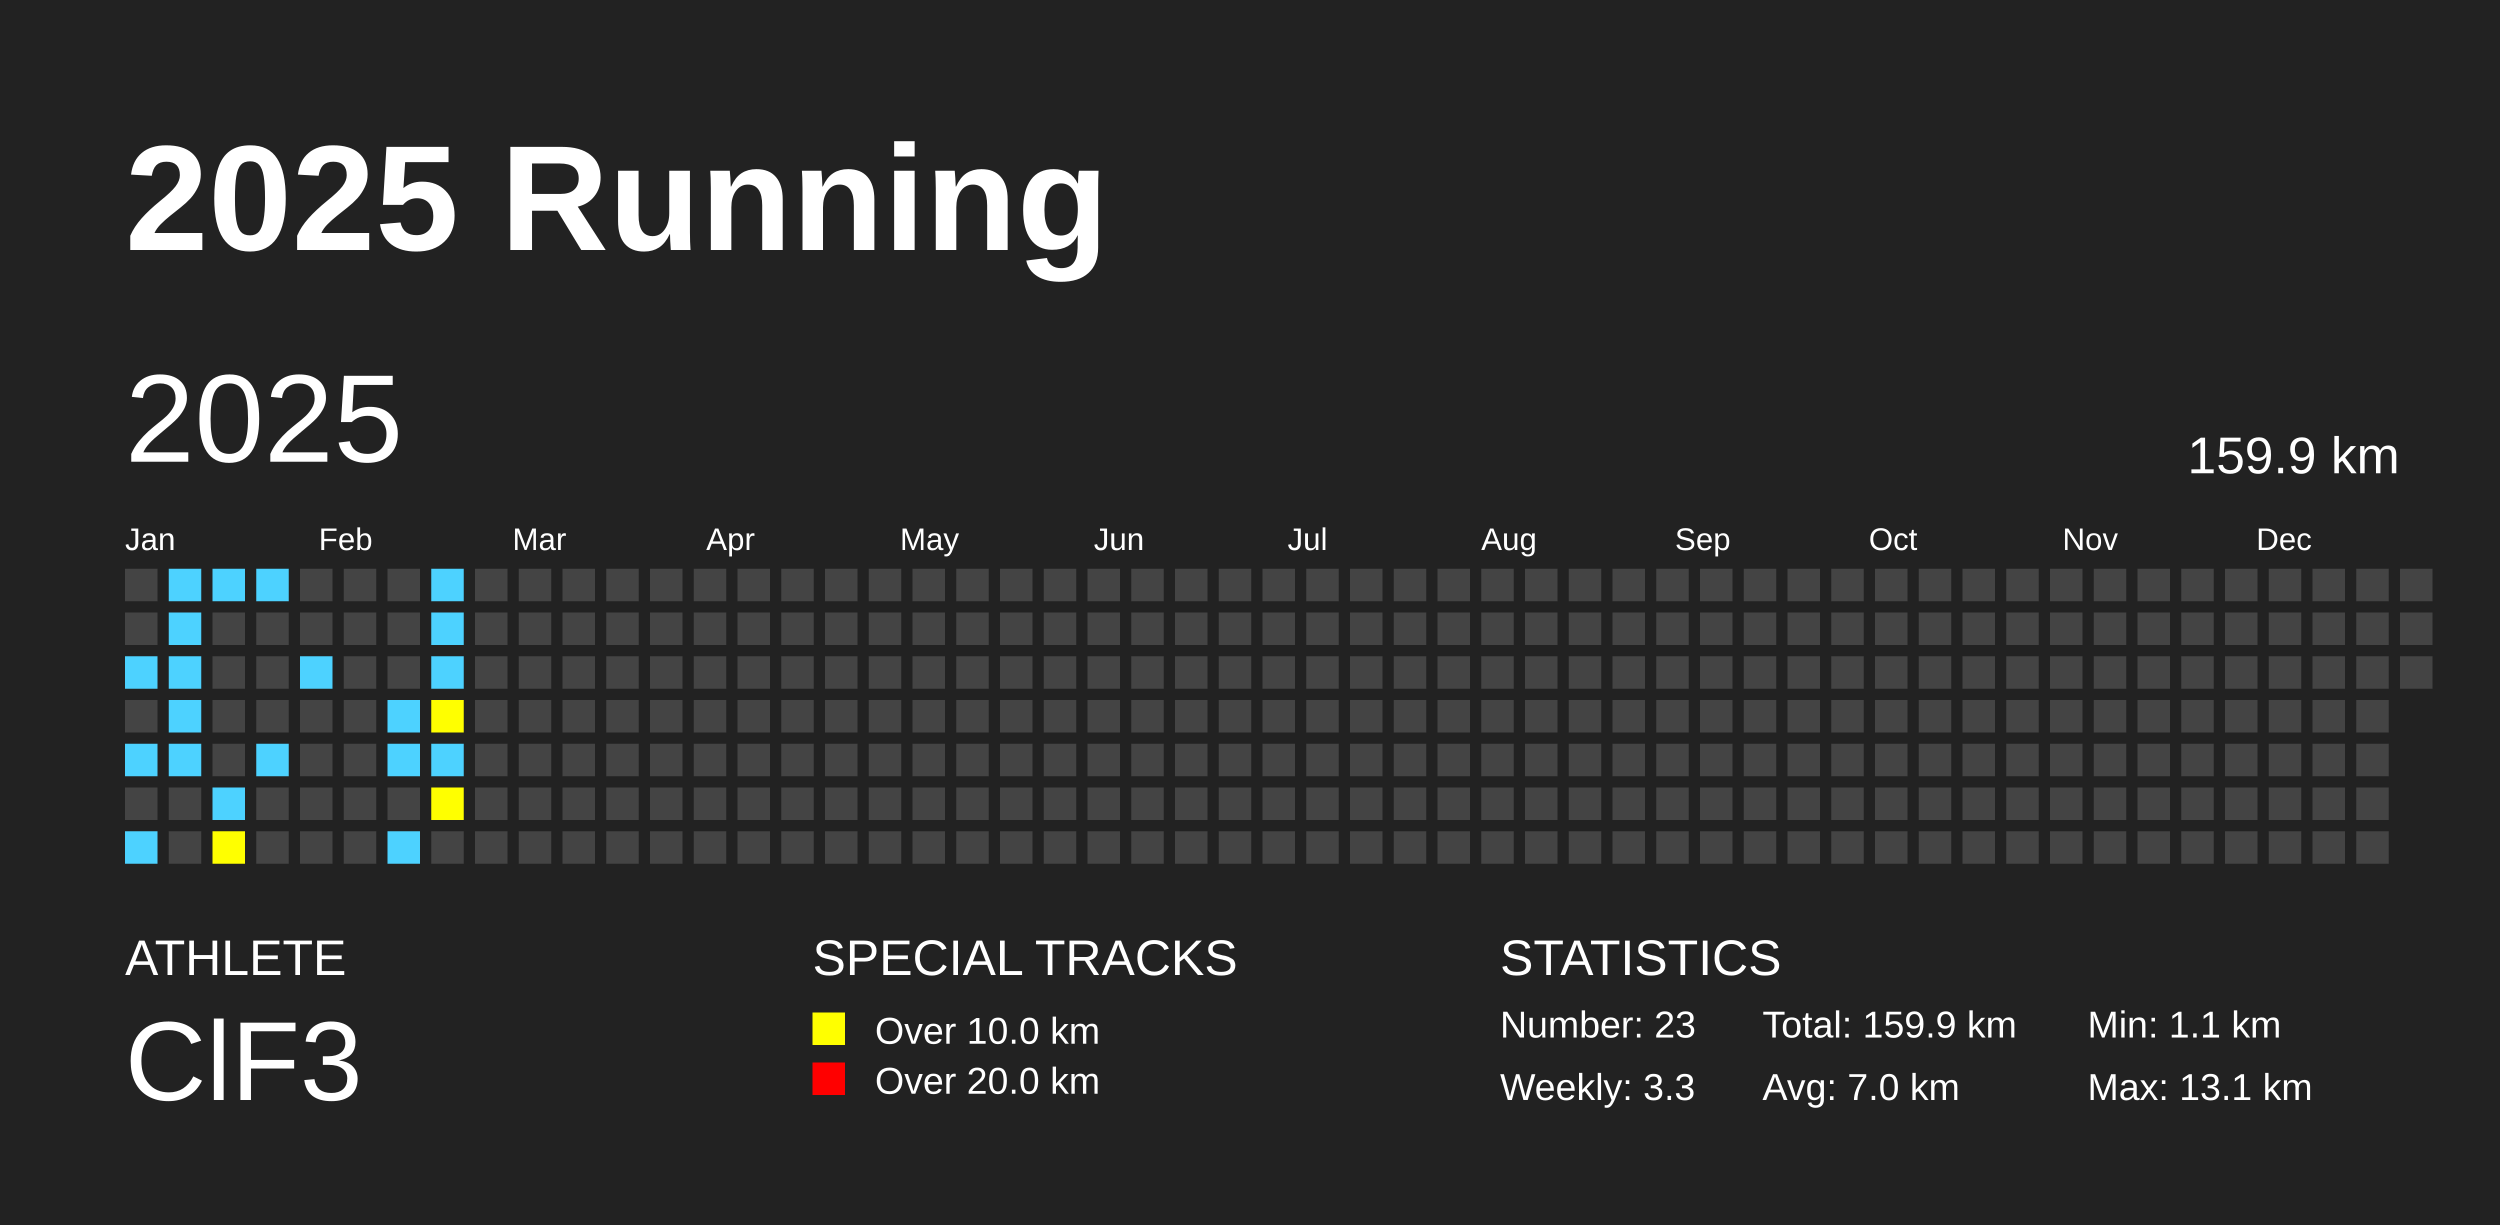
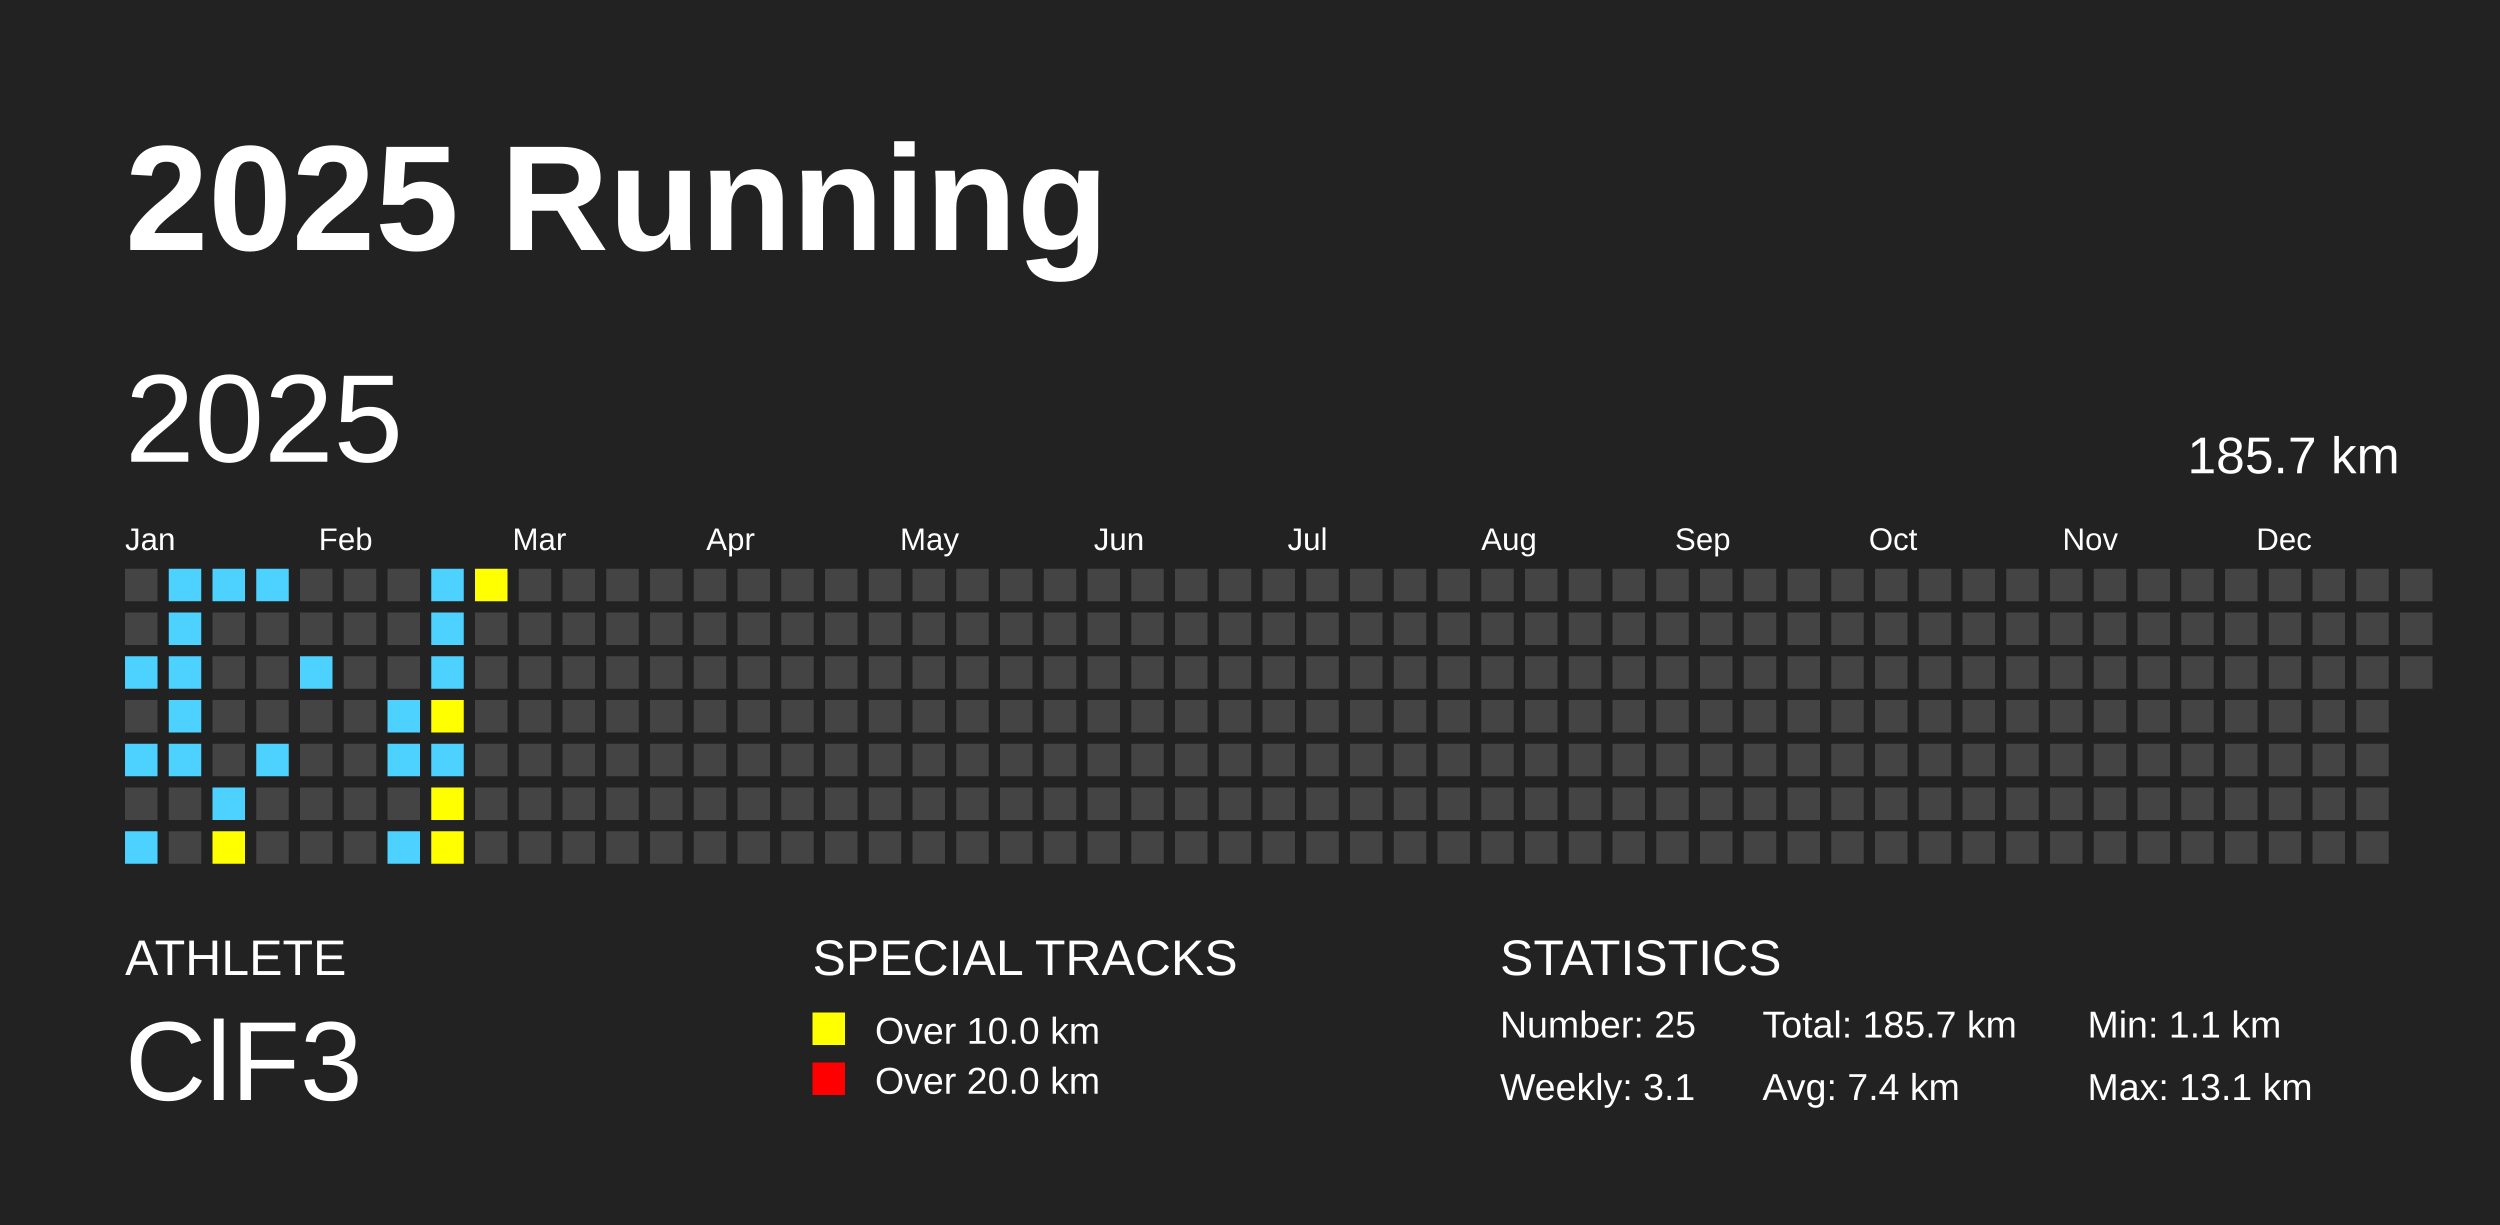
<svg xmlns="http://www.w3.org/2000/svg" baseProfile="full" height="98mm" version="1.1" viewBox="0,0,200,98" width="200mm">
  <defs />
  <rect fill="#222222" height="98" width="200" x="0" y="0" />
  <text fill="#FFFFFF" style="font-size:12px; font-family:Arial; font-weight:bold;" x="10" y="20">2025 Running</text>
  <text fill="#FFFFFF" style="font-size:4px; font-family:Arial" x="10" y="78">ATHLETE</text>
  <text fill="#FFFFFF" style="font-size:9px; font-family:Arial" x="10" y="88">ClF3</text>
  <text fill="#FFFFFF" style="font-size:4px; font-family:Arial" x="65" y="78">SPECIAL TRACKS</text>
  <rect fill="yellow" height="2.6" width="2.6" x="65" y="81" />
  <text fill="#FFFFFF" style="font-size:3px; font-family:Arial" x="70" y="83.5">Over 10.0 km</text>
  <rect fill="red" height="2.6" width="2.6" x="65" y="85" />
  <text fill="#FFFFFF" style="font-size:3px; font-family:Arial" x="70" y="87.5">Over 20.0 km</text>
  <text fill="#FFFFFF" style="font-size:4px; font-family:Arial" x="120" y="78">STATISTICS</text>
-   <text fill="#FFFFFF" style="font-size:3px; font-family:Arial" x="120" y="83">Number: 23</text>
-   <text fill="#FFFFFF" style="font-size:3px; font-family:Arial" x="120" y="88">Weekly: 3.3</text>
-   <text fill="#FFFFFF" style="font-size:3px; font-family:Arial" x="141" y="83">Total: 159.9 km</text>
-   <text fill="#FFFFFF" style="font-size:3px; font-family:Arial" x="141" y="88">Avg: 7.0 km</text>
+   <text fill="#FFFFFF" style="font-size:3px; font-family:Arial" x="120" y="83">Number: 25</text>
+   <text fill="#FFFFFF" style="font-size:3px; font-family:Arial" x="120" y="88">Weekly: 3.1</text>
+   <text fill="#FFFFFF" style="font-size:3px; font-family:Arial" x="141" y="83">Total: 185.7 km</text>
+   <text fill="#FFFFFF" style="font-size:3px; font-family:Arial" x="141" y="88">Avg: 7.4 km</text>
  <text fill="#FFFFFF" style="font-size:3px; font-family:Arial" x="167" y="83">Min: 1.1 km</text>
  <text fill="#FFFFFF" style="font-size:3px; font-family:Arial" x="167" y="88">Max: 13.1 km</text>
  <text dominant-baseline="hanging" fill="#FFFFFF" style="font-size:10.0px; font-family:Arial;" x="10" y="30">2025</text>
-   <text dominant-baseline="hanging" fill="#FFFFFF" style="font-size:4.125px; font-family:Arial;" x="175" y="35">159.9 km</text>
+   <text dominant-baseline="hanging" fill="#FFFFFF" style="font-size:4.125px; font-family:Arial;" x="175" y="35">185.7 km</text>
  <text fill="#FFFFFF" style="font-size:2.5px; font-family:Arial" x="10.0" y="44">Jan</text>
  <text fill="#FFFFFF" style="font-size:2.5px; font-family:Arial" x="25.5" y="44">Feb</text>
  <text fill="#FFFFFF" style="font-size:2.5px; font-family:Arial" x="41.0" y="44">Mar</text>
  <text fill="#FFFFFF" style="font-size:2.5px; font-family:Arial" x="56.5" y="44">Apr</text>
  <text fill="#FFFFFF" style="font-size:2.5px; font-family:Arial" x="72.0" y="44">May</text>
  <text fill="#FFFFFF" style="font-size:2.5px; font-family:Arial" x="87.5" y="44">Jun</text>
  <text fill="#FFFFFF" style="font-size:2.5px; font-family:Arial" x="103.0" y="44">Jul</text>
  <text fill="#FFFFFF" style="font-size:2.5px; font-family:Arial" x="118.5" y="44">Aug</text>
  <text fill="#FFFFFF" style="font-size:2.5px; font-family:Arial" x="134.0" y="44">Sep</text>
  <text fill="#FFFFFF" style="font-size:2.5px; font-family:Arial" x="149.5" y="44">Oct</text>
  <text fill="#FFFFFF" style="font-size:2.5px; font-family:Arial" x="165.0" y="44">Nov</text>
  <text fill="#FFFFFF" style="font-size:2.5px; font-family:Arial" x="180.5" y="44">Dec</text>
  <rect fill="#444444" height="2.6" width="2.6" x="10.0" y="45.5" />
  <rect fill="#444444" height="2.6" width="2.6" x="10.0" y="49.0" />
  <rect fill="#4DD2FF" height="2.6" width="2.6" x="10.0" y="52.5" />
  <rect fill="#444444" height="2.6" width="2.6" x="10.0" y="56.0" />
  <rect fill="#4DD2FF" height="2.6" width="2.6" x="10.0" y="59.5" />
  <rect fill="#444444" height="2.6" width="2.6" x="10.0" y="63.0" />
  <rect fill="#4DD2FF" height="2.6" width="2.6" x="10.0" y="66.5" />
  <rect fill="#4DD2FF" height="2.6" width="2.6" x="13.5" y="45.5" />
  <rect fill="#4DD2FF" height="2.6" width="2.6" x="13.5" y="49.0" />
  <rect fill="#4DD2FF" height="2.6" width="2.6" x="13.5" y="52.5" />
  <rect fill="#4DD2FF" height="2.6" width="2.6" x="13.5" y="56.0" />
  <rect fill="#4DD2FF" height="2.6" width="2.6" x="13.5" y="59.5" />
  <rect fill="#444444" height="2.6" width="2.6" x="13.5" y="63.0" />
  <rect fill="#444444" height="2.6" width="2.6" x="13.5" y="66.5" />
  <rect fill="#4DD2FF" height="2.6" width="2.6" x="17.0" y="45.5" />
  <rect fill="#444444" height="2.6" width="2.6" x="17.0" y="49.0" />
  <rect fill="#444444" height="2.6" width="2.6" x="17.0" y="52.5" />
  <rect fill="#444444" height="2.6" width="2.6" x="17.0" y="56.0" />
  <rect fill="#444444" height="2.6" width="2.6" x="17.0" y="59.5" />
  <rect fill="#4DD2FF" height="2.6" width="2.6" x="17.0" y="63.0" />
  <rect fill="yellow" height="2.6" width="2.6" x="17.0" y="66.5" />
  <rect fill="#4DD2FF" height="2.6" width="2.6" x="20.5" y="45.5" />
  <rect fill="#444444" height="2.6" width="2.6" x="20.5" y="49.0" />
  <rect fill="#444444" height="2.6" width="2.6" x="20.5" y="52.5" />
  <rect fill="#444444" height="2.6" width="2.6" x="20.5" y="56.0" />
  <rect fill="#4DD2FF" height="2.6" width="2.6" x="20.5" y="59.5" />
  <rect fill="#444444" height="2.6" width="2.6" x="20.5" y="63.0" />
  <rect fill="#444444" height="2.6" width="2.6" x="20.5" y="66.5" />
  <rect fill="#444444" height="2.6" width="2.6" x="24.0" y="45.5" />
  <rect fill="#444444" height="2.6" width="2.6" x="24.0" y="49.0" />
  <rect fill="#4DD2FF" height="2.6" width="2.6" x="24.0" y="52.5" />
  <rect fill="#444444" height="2.6" width="2.6" x="24.0" y="56.0" />
  <rect fill="#444444" height="2.6" width="2.6" x="24.0" y="59.5" />
  <rect fill="#444444" height="2.6" width="2.6" x="24.0" y="63.0" />
  <rect fill="#444444" height="2.6" width="2.6" x="24.0" y="66.5" />
  <rect fill="#444444" height="2.6" width="2.6" x="27.5" y="45.5" />
  <rect fill="#444444" height="2.6" width="2.6" x="27.5" y="49.0" />
  <rect fill="#444444" height="2.6" width="2.6" x="27.5" y="52.5" />
  <rect fill="#444444" height="2.6" width="2.6" x="27.5" y="56.0" />
  <rect fill="#444444" height="2.6" width="2.6" x="27.5" y="59.5" />
  <rect fill="#444444" height="2.6" width="2.6" x="27.5" y="63.0" />
  <rect fill="#444444" height="2.6" width="2.6" x="27.5" y="66.5" />
  <rect fill="#444444" height="2.6" width="2.6" x="31.0" y="45.5" />
  <rect fill="#444444" height="2.6" width="2.6" x="31.0" y="49.0" />
  <rect fill="#444444" height="2.6" width="2.6" x="31.0" y="52.5" />
  <rect fill="#4DD2FF" height="2.6" width="2.6" x="31.0" y="56.0" />
  <rect fill="#4DD2FF" height="2.6" width="2.6" x="31.0" y="59.5" />
  <rect fill="#444444" height="2.6" width="2.6" x="31.0" y="63.0" />
  <rect fill="#4DD2FF" height="2.6" width="2.6" x="31.0" y="66.5" />
  <rect fill="#4DD2FF" height="2.6" width="2.6" x="34.5" y="45.5" />
  <rect fill="#4DD2FF" height="2.6" width="2.6" x="34.5" y="49.0" />
  <rect fill="#4DD2FF" height="2.6" width="2.6" x="34.5" y="52.5" />
  <rect fill="yellow" height="2.6" width="2.6" x="34.5" y="56.0" />
  <rect fill="#4DD2FF" height="2.6" width="2.6" x="34.5" y="59.5" />
  <rect fill="yellow" height="2.6" width="2.6" x="34.5" y="63.0" />
-   <rect fill="#444444" height="2.6" width="2.6" x="34.5" y="66.5" />
-   <rect fill="#444444" height="2.6" width="2.6" x="38.0" y="45.5" />
+   <rect fill="yellow" height="2.6" width="2.6" x="34.5" y="66.5" />
+   <rect fill="yellow" height="2.6" width="2.6" x="38.0" y="45.5" />
  <rect fill="#444444" height="2.6" width="2.6" x="38.0" y="49.0" />
  <rect fill="#444444" height="2.6" width="2.6" x="38.0" y="52.5" />
  <rect fill="#444444" height="2.6" width="2.6" x="38.0" y="56.0" />
  <rect fill="#444444" height="2.6" width="2.6" x="38.0" y="59.5" />
  <rect fill="#444444" height="2.6" width="2.6" x="38.0" y="63.0" />
  <rect fill="#444444" height="2.6" width="2.6" x="38.0" y="66.5" />
  <rect fill="#444444" height="2.6" width="2.6" x="41.5" y="45.5" />
  <rect fill="#444444" height="2.6" width="2.6" x="41.5" y="49.0" />
  <rect fill="#444444" height="2.6" width="2.6" x="41.5" y="52.5" />
  <rect fill="#444444" height="2.6" width="2.6" x="41.5" y="56.0" />
  <rect fill="#444444" height="2.6" width="2.6" x="41.5" y="59.5" />
  <rect fill="#444444" height="2.6" width="2.6" x="41.5" y="63.0" />
  <rect fill="#444444" height="2.6" width="2.6" x="41.5" y="66.5" />
  <rect fill="#444444" height="2.6" width="2.6" x="45.0" y="45.5" />
  <rect fill="#444444" height="2.6" width="2.6" x="45.0" y="49.0" />
  <rect fill="#444444" height="2.6" width="2.6" x="45.0" y="52.5" />
  <rect fill="#444444" height="2.6" width="2.6" x="45.0" y="56.0" />
  <rect fill="#444444" height="2.6" width="2.6" x="45.0" y="59.5" />
  <rect fill="#444444" height="2.6" width="2.6" x="45.0" y="63.0" />
  <rect fill="#444444" height="2.6" width="2.6" x="45.0" y="66.5" />
  <rect fill="#444444" height="2.6" width="2.6" x="48.5" y="45.5" />
  <rect fill="#444444" height="2.6" width="2.6" x="48.5" y="49.0" />
  <rect fill="#444444" height="2.6" width="2.6" x="48.5" y="52.5" />
  <rect fill="#444444" height="2.6" width="2.6" x="48.5" y="56.0" />
  <rect fill="#444444" height="2.6" width="2.6" x="48.5" y="59.5" />
  <rect fill="#444444" height="2.6" width="2.6" x="48.5" y="63.0" />
  <rect fill="#444444" height="2.6" width="2.6" x="48.5" y="66.5" />
  <rect fill="#444444" height="2.6" width="2.6" x="52.0" y="45.5" />
  <rect fill="#444444" height="2.6" width="2.6" x="52.0" y="49.0" />
  <rect fill="#444444" height="2.6" width="2.6" x="52.0" y="52.5" />
  <rect fill="#444444" height="2.6" width="2.6" x="52.0" y="56.0" />
  <rect fill="#444444" height="2.6" width="2.6" x="52.0" y="59.5" />
  <rect fill="#444444" height="2.6" width="2.6" x="52.0" y="63.0" />
  <rect fill="#444444" height="2.6" width="2.6" x="52.0" y="66.5" />
  <rect fill="#444444" height="2.6" width="2.6" x="55.5" y="45.5" />
  <rect fill="#444444" height="2.6" width="2.6" x="55.5" y="49.0" />
  <rect fill="#444444" height="2.6" width="2.6" x="55.5" y="52.5" />
  <rect fill="#444444" height="2.6" width="2.6" x="55.5" y="56.0" />
  <rect fill="#444444" height="2.6" width="2.6" x="55.5" y="59.5" />
  <rect fill="#444444" height="2.6" width="2.6" x="55.5" y="63.0" />
  <rect fill="#444444" height="2.6" width="2.6" x="55.5" y="66.5" />
  <rect fill="#444444" height="2.6" width="2.6" x="59.0" y="45.5" />
  <rect fill="#444444" height="2.6" width="2.6" x="59.0" y="49.0" />
  <rect fill="#444444" height="2.6" width="2.6" x="59.0" y="52.5" />
  <rect fill="#444444" height="2.6" width="2.6" x="59.0" y="56.0" />
  <rect fill="#444444" height="2.6" width="2.6" x="59.0" y="59.5" />
  <rect fill="#444444" height="2.6" width="2.6" x="59.0" y="63.0" />
  <rect fill="#444444" height="2.6" width="2.6" x="59.0" y="66.5" />
  <rect fill="#444444" height="2.6" width="2.6" x="62.5" y="45.5" />
  <rect fill="#444444" height="2.6" width="2.6" x="62.5" y="49.0" />
  <rect fill="#444444" height="2.6" width="2.6" x="62.5" y="52.5" />
  <rect fill="#444444" height="2.6" width="2.6" x="62.5" y="56.0" />
  <rect fill="#444444" height="2.6" width="2.6" x="62.5" y="59.5" />
  <rect fill="#444444" height="2.6" width="2.6" x="62.5" y="63.0" />
  <rect fill="#444444" height="2.6" width="2.6" x="62.5" y="66.5" />
  <rect fill="#444444" height="2.6" width="2.6" x="66.0" y="45.5" />
  <rect fill="#444444" height="2.6" width="2.6" x="66.0" y="49.0" />
  <rect fill="#444444" height="2.6" width="2.6" x="66.0" y="52.5" />
  <rect fill="#444444" height="2.6" width="2.6" x="66.0" y="56.0" />
  <rect fill="#444444" height="2.6" width="2.6" x="66.0" y="59.5" />
  <rect fill="#444444" height="2.6" width="2.6" x="66.0" y="63.0" />
  <rect fill="#444444" height="2.6" width="2.6" x="66.0" y="66.5" />
  <rect fill="#444444" height="2.6" width="2.6" x="69.5" y="45.5" />
  <rect fill="#444444" height="2.6" width="2.6" x="69.5" y="49.0" />
  <rect fill="#444444" height="2.6" width="2.6" x="69.5" y="52.5" />
  <rect fill="#444444" height="2.6" width="2.6" x="69.5" y="56.0" />
  <rect fill="#444444" height="2.6" width="2.6" x="69.5" y="59.5" />
  <rect fill="#444444" height="2.6" width="2.6" x="69.5" y="63.0" />
  <rect fill="#444444" height="2.6" width="2.6" x="69.5" y="66.5" />
  <rect fill="#444444" height="2.6" width="2.6" x="73.0" y="45.5" />
  <rect fill="#444444" height="2.6" width="2.6" x="73.0" y="49.0" />
  <rect fill="#444444" height="2.6" width="2.6" x="73.0" y="52.5" />
  <rect fill="#444444" height="2.6" width="2.6" x="73.0" y="56.0" />
  <rect fill="#444444" height="2.6" width="2.6" x="73.0" y="59.5" />
  <rect fill="#444444" height="2.6" width="2.6" x="73.0" y="63.0" />
  <rect fill="#444444" height="2.6" width="2.6" x="73.0" y="66.5" />
  <rect fill="#444444" height="2.6" width="2.6" x="76.5" y="45.5" />
  <rect fill="#444444" height="2.6" width="2.6" x="76.5" y="49.0" />
  <rect fill="#444444" height="2.6" width="2.6" x="76.5" y="52.5" />
  <rect fill="#444444" height="2.6" width="2.6" x="76.5" y="56.0" />
  <rect fill="#444444" height="2.6" width="2.6" x="76.5" y="59.5" />
  <rect fill="#444444" height="2.6" width="2.6" x="76.5" y="63.0" />
  <rect fill="#444444" height="2.6" width="2.6" x="76.5" y="66.5" />
  <rect fill="#444444" height="2.6" width="2.6" x="80.0" y="45.5" />
  <rect fill="#444444" height="2.6" width="2.6" x="80.0" y="49.0" />
  <rect fill="#444444" height="2.6" width="2.6" x="80.0" y="52.5" />
  <rect fill="#444444" height="2.6" width="2.6" x="80.0" y="56.0" />
  <rect fill="#444444" height="2.6" width="2.6" x="80.0" y="59.5" />
  <rect fill="#444444" height="2.6" width="2.6" x="80.0" y="63.0" />
  <rect fill="#444444" height="2.6" width="2.6" x="80.0" y="66.5" />
  <rect fill="#444444" height="2.6" width="2.6" x="83.5" y="45.5" />
  <rect fill="#444444" height="2.6" width="2.6" x="83.5" y="49.0" />
  <rect fill="#444444" height="2.6" width="2.6" x="83.5" y="52.5" />
  <rect fill="#444444" height="2.6" width="2.6" x="83.5" y="56.0" />
  <rect fill="#444444" height="2.6" width="2.6" x="83.5" y="59.5" />
  <rect fill="#444444" height="2.6" width="2.6" x="83.5" y="63.0" />
  <rect fill="#444444" height="2.6" width="2.6" x="83.5" y="66.5" />
  <rect fill="#444444" height="2.6" width="2.6" x="87.0" y="45.5" />
  <rect fill="#444444" height="2.6" width="2.6" x="87.0" y="49.0" />
  <rect fill="#444444" height="2.6" width="2.6" x="87.0" y="52.5" />
  <rect fill="#444444" height="2.6" width="2.6" x="87.0" y="56.0" />
  <rect fill="#444444" height="2.6" width="2.6" x="87.0" y="59.5" />
  <rect fill="#444444" height="2.6" width="2.6" x="87.0" y="63.0" />
  <rect fill="#444444" height="2.6" width="2.6" x="87.0" y="66.5" />
  <rect fill="#444444" height="2.6" width="2.6" x="90.5" y="45.5" />
  <rect fill="#444444" height="2.6" width="2.6" x="90.5" y="49.0" />
  <rect fill="#444444" height="2.6" width="2.6" x="90.5" y="52.5" />
  <rect fill="#444444" height="2.6" width="2.6" x="90.5" y="56.0" />
  <rect fill="#444444" height="2.6" width="2.6" x="90.5" y="59.5" />
  <rect fill="#444444" height="2.6" width="2.6" x="90.5" y="63.0" />
  <rect fill="#444444" height="2.6" width="2.6" x="90.5" y="66.5" />
  <rect fill="#444444" height="2.6" width="2.6" x="94.0" y="45.5" />
  <rect fill="#444444" height="2.6" width="2.6" x="94.0" y="49.0" />
  <rect fill="#444444" height="2.6" width="2.6" x="94.0" y="52.5" />
  <rect fill="#444444" height="2.6" width="2.6" x="94.0" y="56.0" />
  <rect fill="#444444" height="2.6" width="2.6" x="94.0" y="59.5" />
  <rect fill="#444444" height="2.6" width="2.6" x="94.0" y="63.0" />
  <rect fill="#444444" height="2.6" width="2.6" x="94.0" y="66.5" />
  <rect fill="#444444" height="2.6" width="2.6" x="97.5" y="45.5" />
  <rect fill="#444444" height="2.6" width="2.6" x="97.5" y="49.0" />
  <rect fill="#444444" height="2.6" width="2.6" x="97.5" y="52.5" />
  <rect fill="#444444" height="2.6" width="2.6" x="97.5" y="56.0" />
  <rect fill="#444444" height="2.6" width="2.6" x="97.5" y="59.5" />
  <rect fill="#444444" height="2.6" width="2.6" x="97.5" y="63.0" />
  <rect fill="#444444" height="2.6" width="2.6" x="97.5" y="66.5" />
  <rect fill="#444444" height="2.6" width="2.6" x="101.0" y="45.5" />
  <rect fill="#444444" height="2.6" width="2.6" x="101.0" y="49.0" />
  <rect fill="#444444" height="2.6" width="2.6" x="101.0" y="52.5" />
  <rect fill="#444444" height="2.6" width="2.6" x="101.0" y="56.0" />
  <rect fill="#444444" height="2.6" width="2.6" x="101.0" y="59.5" />
  <rect fill="#444444" height="2.6" width="2.6" x="101.0" y="63.0" />
  <rect fill="#444444" height="2.6" width="2.6" x="101.0" y="66.5" />
  <rect fill="#444444" height="2.6" width="2.6" x="104.5" y="45.5" />
  <rect fill="#444444" height="2.6" width="2.6" x="104.5" y="49.0" />
  <rect fill="#444444" height="2.6" width="2.6" x="104.5" y="52.5" />
  <rect fill="#444444" height="2.6" width="2.6" x="104.5" y="56.0" />
  <rect fill="#444444" height="2.6" width="2.6" x="104.5" y="59.5" />
  <rect fill="#444444" height="2.6" width="2.6" x="104.5" y="63.0" />
  <rect fill="#444444" height="2.6" width="2.6" x="104.5" y="66.5" />
  <rect fill="#444444" height="2.6" width="2.6" x="108.0" y="45.5" />
  <rect fill="#444444" height="2.6" width="2.6" x="108.0" y="49.0" />
  <rect fill="#444444" height="2.6" width="2.6" x="108.0" y="52.5" />
  <rect fill="#444444" height="2.6" width="2.6" x="108.0" y="56.0" />
  <rect fill="#444444" height="2.6" width="2.6" x="108.0" y="59.5" />
  <rect fill="#444444" height="2.6" width="2.6" x="108.0" y="63.0" />
  <rect fill="#444444" height="2.6" width="2.6" x="108.0" y="66.5" />
  <rect fill="#444444" height="2.6" width="2.6" x="111.5" y="45.5" />
  <rect fill="#444444" height="2.6" width="2.6" x="111.5" y="49.0" />
  <rect fill="#444444" height="2.6" width="2.6" x="111.5" y="52.5" />
  <rect fill="#444444" height="2.6" width="2.6" x="111.5" y="56.0" />
  <rect fill="#444444" height="2.6" width="2.6" x="111.5" y="59.5" />
  <rect fill="#444444" height="2.6" width="2.6" x="111.5" y="63.0" />
  <rect fill="#444444" height="2.6" width="2.6" x="111.5" y="66.5" />
  <rect fill="#444444" height="2.6" width="2.6" x="115.0" y="45.5" />
  <rect fill="#444444" height="2.6" width="2.6" x="115.0" y="49.0" />
  <rect fill="#444444" height="2.6" width="2.6" x="115.0" y="52.5" />
  <rect fill="#444444" height="2.6" width="2.6" x="115.0" y="56.0" />
  <rect fill="#444444" height="2.6" width="2.6" x="115.0" y="59.5" />
  <rect fill="#444444" height="2.6" width="2.6" x="115.0" y="63.0" />
  <rect fill="#444444" height="2.6" width="2.6" x="115.0" y="66.5" />
  <rect fill="#444444" height="2.6" width="2.6" x="118.5" y="45.5" />
  <rect fill="#444444" height="2.6" width="2.6" x="118.5" y="49.0" />
  <rect fill="#444444" height="2.6" width="2.6" x="118.5" y="52.5" />
  <rect fill="#444444" height="2.6" width="2.6" x="118.5" y="56.0" />
  <rect fill="#444444" height="2.6" width="2.6" x="118.5" y="59.5" />
  <rect fill="#444444" height="2.6" width="2.6" x="118.5" y="63.0" />
  <rect fill="#444444" height="2.6" width="2.6" x="118.5" y="66.5" />
  <rect fill="#444444" height="2.6" width="2.6" x="122.0" y="45.5" />
  <rect fill="#444444" height="2.6" width="2.6" x="122.0" y="49.0" />
  <rect fill="#444444" height="2.6" width="2.6" x="122.0" y="52.5" />
  <rect fill="#444444" height="2.6" width="2.6" x="122.0" y="56.0" />
  <rect fill="#444444" height="2.6" width="2.6" x="122.0" y="59.5" />
  <rect fill="#444444" height="2.6" width="2.6" x="122.0" y="63.0" />
  <rect fill="#444444" height="2.6" width="2.6" x="122.0" y="66.5" />
  <rect fill="#444444" height="2.6" width="2.6" x="125.5" y="45.5" />
  <rect fill="#444444" height="2.6" width="2.6" x="125.5" y="49.0" />
  <rect fill="#444444" height="2.6" width="2.6" x="125.5" y="52.5" />
  <rect fill="#444444" height="2.6" width="2.6" x="125.5" y="56.0" />
  <rect fill="#444444" height="2.6" width="2.6" x="125.5" y="59.5" />
  <rect fill="#444444" height="2.6" width="2.6" x="125.5" y="63.0" />
  <rect fill="#444444" height="2.6" width="2.6" x="125.5" y="66.5" />
  <rect fill="#444444" height="2.6" width="2.6" x="129.0" y="45.5" />
  <rect fill="#444444" height="2.6" width="2.6" x="129.0" y="49.0" />
  <rect fill="#444444" height="2.6" width="2.6" x="129.0" y="52.5" />
  <rect fill="#444444" height="2.6" width="2.6" x="129.0" y="56.0" />
  <rect fill="#444444" height="2.6" width="2.6" x="129.0" y="59.5" />
  <rect fill="#444444" height="2.6" width="2.6" x="129.0" y="63.0" />
  <rect fill="#444444" height="2.6" width="2.6" x="129.0" y="66.5" />
  <rect fill="#444444" height="2.6" width="2.6" x="132.5" y="45.5" />
  <rect fill="#444444" height="2.6" width="2.6" x="132.5" y="49.0" />
  <rect fill="#444444" height="2.6" width="2.6" x="132.5" y="52.5" />
  <rect fill="#444444" height="2.6" width="2.6" x="132.5" y="56.0" />
  <rect fill="#444444" height="2.6" width="2.6" x="132.5" y="59.5" />
  <rect fill="#444444" height="2.6" width="2.6" x="132.5" y="63.0" />
  <rect fill="#444444" height="2.6" width="2.6" x="132.5" y="66.5" />
  <rect fill="#444444" height="2.6" width="2.6" x="136.0" y="45.5" />
  <rect fill="#444444" height="2.6" width="2.6" x="136.0" y="49.0" />
  <rect fill="#444444" height="2.6" width="2.6" x="136.0" y="52.5" />
  <rect fill="#444444" height="2.6" width="2.6" x="136.0" y="56.0" />
  <rect fill="#444444" height="2.6" width="2.6" x="136.0" y="59.5" />
  <rect fill="#444444" height="2.6" width="2.6" x="136.0" y="63.0" />
  <rect fill="#444444" height="2.6" width="2.6" x="136.0" y="66.5" />
  <rect fill="#444444" height="2.6" width="2.6" x="139.5" y="45.5" />
  <rect fill="#444444" height="2.6" width="2.6" x="139.5" y="49.0" />
  <rect fill="#444444" height="2.6" width="2.6" x="139.5" y="52.5" />
  <rect fill="#444444" height="2.6" width="2.6" x="139.5" y="56.0" />
  <rect fill="#444444" height="2.6" width="2.6" x="139.5" y="59.5" />
  <rect fill="#444444" height="2.6" width="2.6" x="139.5" y="63.0" />
  <rect fill="#444444" height="2.6" width="2.6" x="139.5" y="66.5" />
  <rect fill="#444444" height="2.6" width="2.6" x="143.0" y="45.5" />
  <rect fill="#444444" height="2.6" width="2.6" x="143.0" y="49.0" />
  <rect fill="#444444" height="2.6" width="2.6" x="143.0" y="52.5" />
  <rect fill="#444444" height="2.6" width="2.6" x="143.0" y="56.0" />
  <rect fill="#444444" height="2.6" width="2.6" x="143.0" y="59.5" />
  <rect fill="#444444" height="2.6" width="2.6" x="143.0" y="63.0" />
  <rect fill="#444444" height="2.6" width="2.6" x="143.0" y="66.5" />
  <rect fill="#444444" height="2.6" width="2.6" x="146.5" y="45.5" />
  <rect fill="#444444" height="2.6" width="2.6" x="146.5" y="49.0" />
  <rect fill="#444444" height="2.6" width="2.6" x="146.5" y="52.5" />
  <rect fill="#444444" height="2.6" width="2.6" x="146.5" y="56.0" />
  <rect fill="#444444" height="2.6" width="2.6" x="146.5" y="59.5" />
  <rect fill="#444444" height="2.6" width="2.6" x="146.5" y="63.0" />
  <rect fill="#444444" height="2.6" width="2.6" x="146.5" y="66.5" />
  <rect fill="#444444" height="2.6" width="2.6" x="150.0" y="45.5" />
  <rect fill="#444444" height="2.6" width="2.6" x="150.0" y="49.0" />
  <rect fill="#444444" height="2.6" width="2.6" x="150.0" y="52.5" />
  <rect fill="#444444" height="2.6" width="2.6" x="150.0" y="56.0" />
  <rect fill="#444444" height="2.6" width="2.6" x="150.0" y="59.5" />
  <rect fill="#444444" height="2.6" width="2.6" x="150.0" y="63.0" />
  <rect fill="#444444" height="2.6" width="2.6" x="150.0" y="66.5" />
  <rect fill="#444444" height="2.6" width="2.6" x="153.5" y="45.5" />
  <rect fill="#444444" height="2.6" width="2.6" x="153.5" y="49.0" />
  <rect fill="#444444" height="2.6" width="2.6" x="153.5" y="52.5" />
  <rect fill="#444444" height="2.6" width="2.6" x="153.5" y="56.0" />
  <rect fill="#444444" height="2.6" width="2.6" x="153.5" y="59.5" />
  <rect fill="#444444" height="2.6" width="2.6" x="153.5" y="63.0" />
  <rect fill="#444444" height="2.6" width="2.6" x="153.5" y="66.5" />
  <rect fill="#444444" height="2.6" width="2.6" x="157.0" y="45.5" />
  <rect fill="#444444" height="2.6" width="2.6" x="157.0" y="49.0" />
  <rect fill="#444444" height="2.6" width="2.6" x="157.0" y="52.5" />
  <rect fill="#444444" height="2.6" width="2.6" x="157.0" y="56.0" />
  <rect fill="#444444" height="2.6" width="2.6" x="157.0" y="59.5" />
  <rect fill="#444444" height="2.6" width="2.6" x="157.0" y="63.0" />
  <rect fill="#444444" height="2.6" width="2.6" x="157.0" y="66.5" />
  <rect fill="#444444" height="2.6" width="2.6" x="160.5" y="45.5" />
  <rect fill="#444444" height="2.6" width="2.6" x="160.5" y="49.0" />
  <rect fill="#444444" height="2.6" width="2.6" x="160.5" y="52.5" />
  <rect fill="#444444" height="2.6" width="2.6" x="160.5" y="56.0" />
  <rect fill="#444444" height="2.6" width="2.6" x="160.5" y="59.5" />
  <rect fill="#444444" height="2.6" width="2.6" x="160.5" y="63.0" />
  <rect fill="#444444" height="2.6" width="2.6" x="160.5" y="66.5" />
  <rect fill="#444444" height="2.6" width="2.6" x="164.0" y="45.5" />
  <rect fill="#444444" height="2.6" width="2.6" x="164.0" y="49.0" />
  <rect fill="#444444" height="2.6" width="2.6" x="164.0" y="52.5" />
  <rect fill="#444444" height="2.6" width="2.6" x="164.0" y="56.0" />
  <rect fill="#444444" height="2.6" width="2.6" x="164.0" y="59.5" />
  <rect fill="#444444" height="2.6" width="2.6" x="164.0" y="63.0" />
  <rect fill="#444444" height="2.6" width="2.6" x="164.0" y="66.5" />
  <rect fill="#444444" height="2.6" width="2.6" x="167.5" y="45.5" />
  <rect fill="#444444" height="2.6" width="2.6" x="167.5" y="49.0" />
  <rect fill="#444444" height="2.6" width="2.6" x="167.5" y="52.5" />
  <rect fill="#444444" height="2.6" width="2.6" x="167.5" y="56.0" />
  <rect fill="#444444" height="2.6" width="2.6" x="167.5" y="59.5" />
  <rect fill="#444444" height="2.6" width="2.6" x="167.5" y="63.0" />
  <rect fill="#444444" height="2.6" width="2.6" x="167.5" y="66.5" />
  <rect fill="#444444" height="2.6" width="2.6" x="171.0" y="45.5" />
  <rect fill="#444444" height="2.6" width="2.6" x="171.0" y="49.0" />
  <rect fill="#444444" height="2.6" width="2.6" x="171.0" y="52.5" />
  <rect fill="#444444" height="2.6" width="2.6" x="171.0" y="56.0" />
  <rect fill="#444444" height="2.6" width="2.6" x="171.0" y="59.5" />
  <rect fill="#444444" height="2.6" width="2.6" x="171.0" y="63.0" />
  <rect fill="#444444" height="2.6" width="2.6" x="171.0" y="66.5" />
  <rect fill="#444444" height="2.6" width="2.6" x="174.5" y="45.5" />
  <rect fill="#444444" height="2.6" width="2.6" x="174.5" y="49.0" />
  <rect fill="#444444" height="2.6" width="2.6" x="174.5" y="52.5" />
  <rect fill="#444444" height="2.6" width="2.6" x="174.5" y="56.0" />
  <rect fill="#444444" height="2.6" width="2.6" x="174.5" y="59.5" />
  <rect fill="#444444" height="2.6" width="2.6" x="174.5" y="63.0" />
  <rect fill="#444444" height="2.6" width="2.6" x="174.5" y="66.5" />
  <rect fill="#444444" height="2.6" width="2.6" x="178.0" y="45.5" />
  <rect fill="#444444" height="2.6" width="2.6" x="178.0" y="49.0" />
  <rect fill="#444444" height="2.6" width="2.6" x="178.0" y="52.5" />
  <rect fill="#444444" height="2.6" width="2.6" x="178.0" y="56.0" />
  <rect fill="#444444" height="2.6" width="2.6" x="178.0" y="59.5" />
  <rect fill="#444444" height="2.6" width="2.6" x="178.0" y="63.0" />
  <rect fill="#444444" height="2.6" width="2.6" x="178.0" y="66.5" />
  <rect fill="#444444" height="2.6" width="2.6" x="181.5" y="45.5" />
  <rect fill="#444444" height="2.6" width="2.6" x="181.5" y="49.0" />
  <rect fill="#444444" height="2.6" width="2.6" x="181.5" y="52.5" />
  <rect fill="#444444" height="2.6" width="2.6" x="181.5" y="56.0" />
  <rect fill="#444444" height="2.6" width="2.6" x="181.5" y="59.5" />
  <rect fill="#444444" height="2.6" width="2.6" x="181.5" y="63.0" />
  <rect fill="#444444" height="2.6" width="2.6" x="181.5" y="66.5" />
  <rect fill="#444444" height="2.6" width="2.6" x="185.0" y="45.5" />
  <rect fill="#444444" height="2.6" width="2.6" x="185.0" y="49.0" />
  <rect fill="#444444" height="2.6" width="2.6" x="185.0" y="52.5" />
  <rect fill="#444444" height="2.6" width="2.6" x="185.0" y="56.0" />
  <rect fill="#444444" height="2.6" width="2.6" x="185.0" y="59.5" />
  <rect fill="#444444" height="2.6" width="2.6" x="185.0" y="63.0" />
  <rect fill="#444444" height="2.6" width="2.6" x="185.0" y="66.5" />
  <rect fill="#444444" height="2.6" width="2.6" x="188.5" y="45.5" />
  <rect fill="#444444" height="2.6" width="2.6" x="188.5" y="49.0" />
  <rect fill="#444444" height="2.6" width="2.6" x="188.5" y="52.5" />
  <rect fill="#444444" height="2.6" width="2.6" x="188.5" y="56.0" />
  <rect fill="#444444" height="2.6" width="2.6" x="188.5" y="59.5" />
  <rect fill="#444444" height="2.6" width="2.6" x="188.5" y="63.0" />
  <rect fill="#444444" height="2.6" width="2.6" x="188.5" y="66.5" />
  <rect fill="#444444" height="2.6" width="2.6" x="192.0" y="45.5" />
  <rect fill="#444444" height="2.6" width="2.6" x="192.0" y="49.0" />
  <rect fill="#444444" height="2.6" width="2.6" x="192.0" y="52.5" />
</svg>
